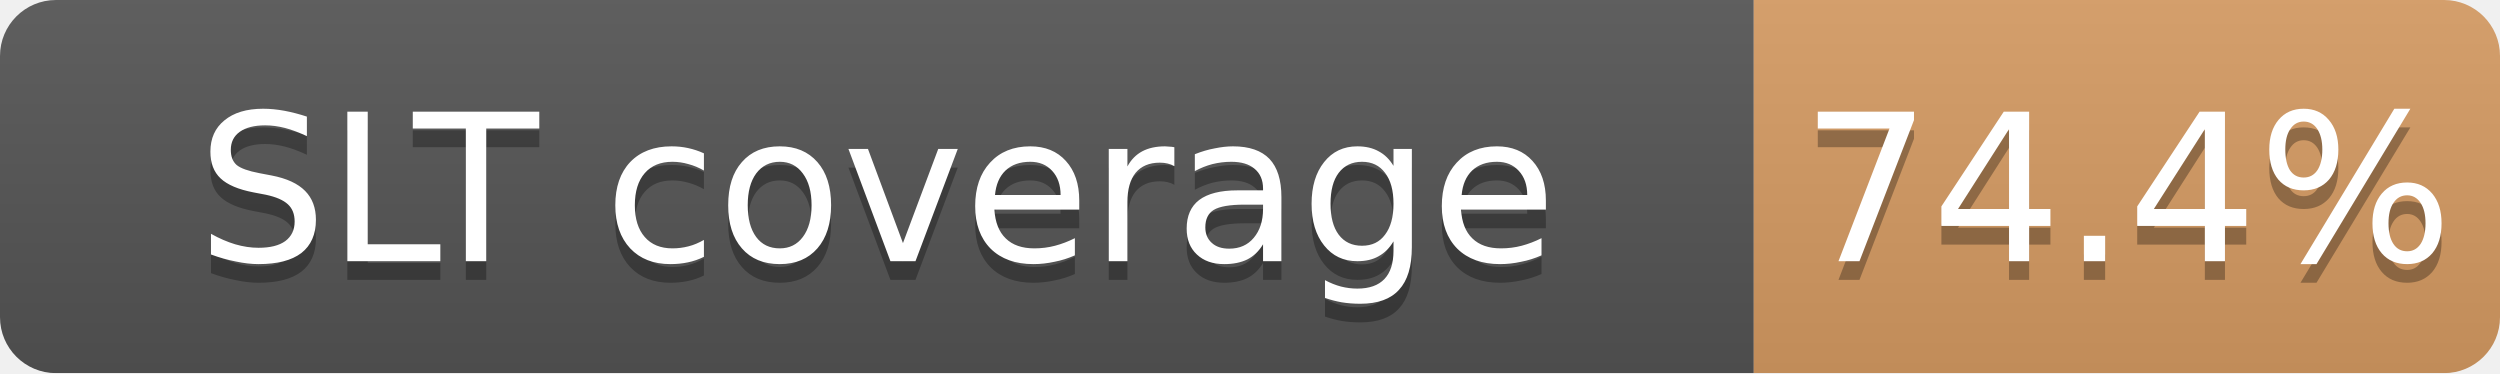
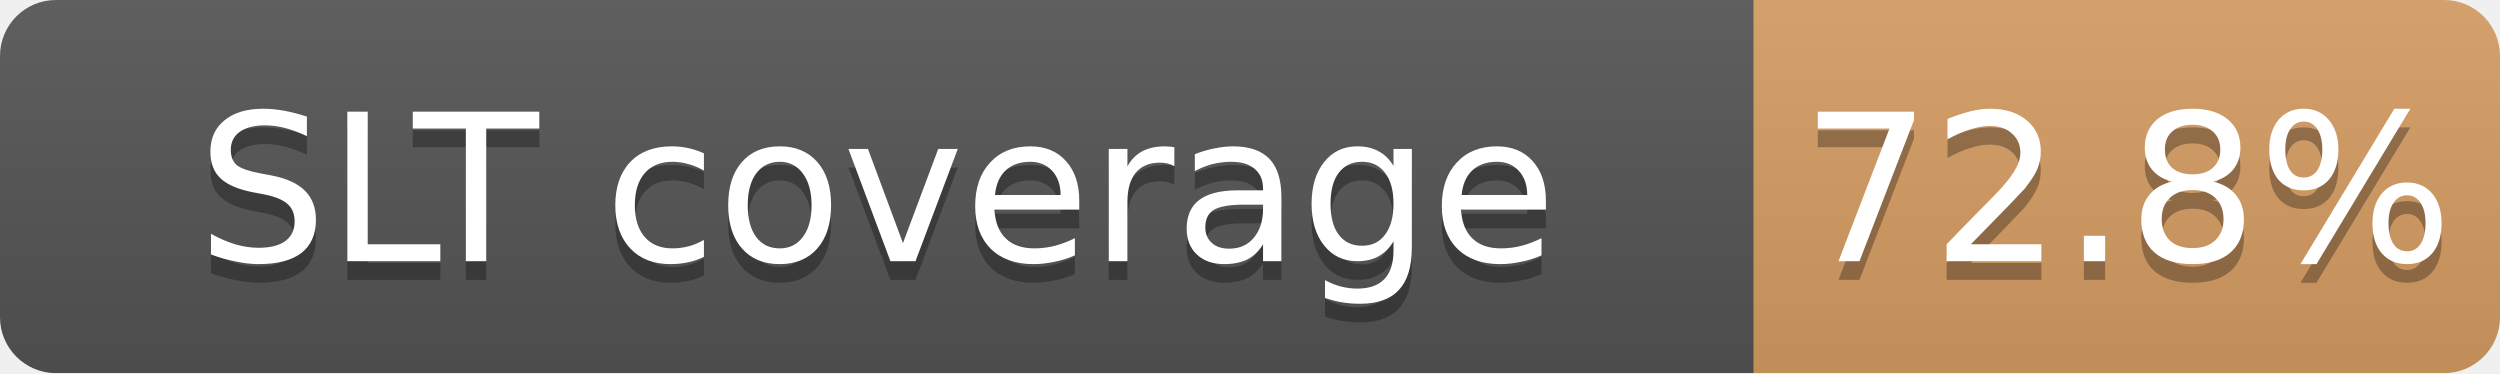
<svg xmlns="http://www.w3.org/2000/svg" width="134" height="20">
  <linearGradient id="b" x2="0" y2="100%">
    <stop offset="0" stop-color="#bbb" stop-opacity=".1" />
    <stop offset="1" stop-opacity=".1" />
  </linearGradient>
  <mask id="a">
    <rect width="134" height="20" rx="3" fill="#fff" />
  </mask>
  <g mask="url(#a)">
    <path fill="#555" d="M0 0h94v20H0z" />
-     <path fill="#CD7F32" fill-opacity="0.74" d="M94 0h40v20H94z" />
+     <path fill="#CD7F32" fill-opacity="0.73" d="M94 0h40v20H94z" />
    <path fill="url(#b)" d="M0 0h134v20H0z" />
  </g>
  <g fill="#fff" text-anchor="middle" font-family="DejaVu Sans,Verdana,Geneva,sans-serif" font-size="11">
    <text x="47.0" y="15" fill="#010101" fill-opacity=".3">SLT coverage</text>
    <text x="47.0" y="14">SLT coverage</text>
-     <text x="114.0" y="15" fill="#010101" fill-opacity=".3">74.4%</text>
-     <text x="114.0" y="14">74.4%</text>
+     <text x="114.0" y="15" fill="#010101" fill-opacity=".3">72.8%</text>
+     <text x="114.0" y="14">72.8%</text>
  </g>
</svg>
